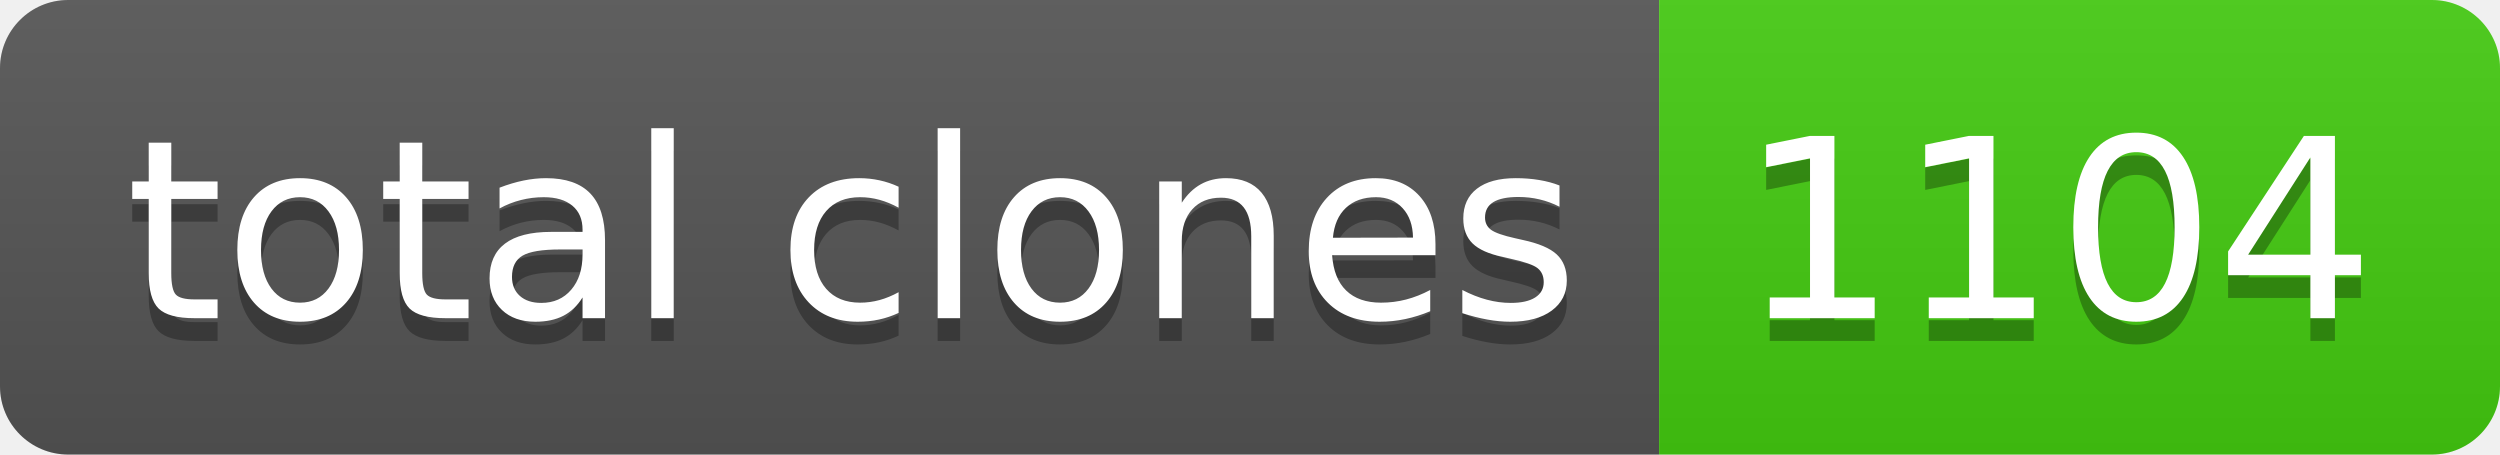
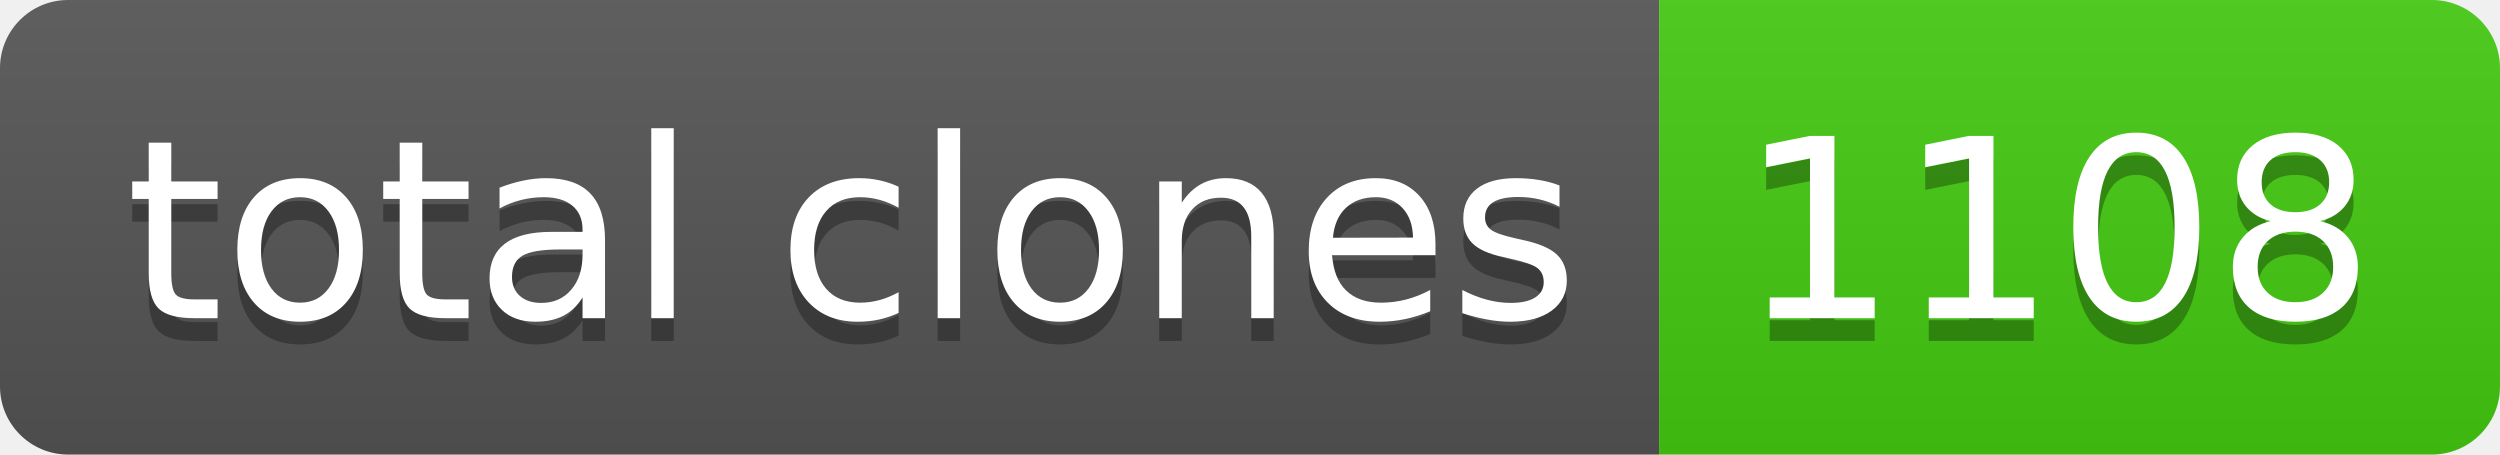
- <svg xmlns="http://www.w3.org/2000/svg" width="110" height="20" role="img" aria-label="total clones: 1104">
+ <svg xmlns="http://www.w3.org/2000/svg" width="110" height="20" role="img" aria-label="total clones: 1108">
  <linearGradient id="s" x2="0" y2="100%">
    <stop offset="0" stop-color="#bbb" stop-opacity=".1" />
    <stop offset="1" stop-opacity=".1" />
  </linearGradient>
  <clipPath id="r">
    <rect width="110" height="20" rx="3" fill="#fff" />
  </clipPath>
  <g clip-path="url(#r)">
    <rect width="73" height="20" fill="#555" />
    <rect x="73" width="37" height="20" fill="#4c1" />
    <rect width="110" height="20" fill="url(#s)" />
  </g>
  <g fill="#fff" text-anchor="middle" font-family="Verdana,Geneva,DejaVu Sans,sans-serif" text-rendering="geometricPrecision" font-size="110">
    <text aria-hidden="true" x="375" y="150" fill="#010101" fill-opacity=".3" transform="scale(.1)" textLength="630">total clones</text>
    <text x="375" y="140" transform="scale(.1)" fill="#fff" textLength="630">total clones</text>
-     <text aria-hidden="true" x="905" y="150" fill="#010101" fill-opacity=".3" transform="scale(.1)" textLength="270">1104</text>
-     <text x="905" y="140" transform="scale(.1)" fill="#fff" textLength="270">1104</text>
+     <text aria-hidden="true" x="905" y="150" fill="#010101" fill-opacity=".3" transform="scale(.1)" textLength="270">1108</text>
+     <text x="905" y="140" transform="scale(.1)" fill="#fff" textLength="270">1108</text>
  </g>
</svg>
